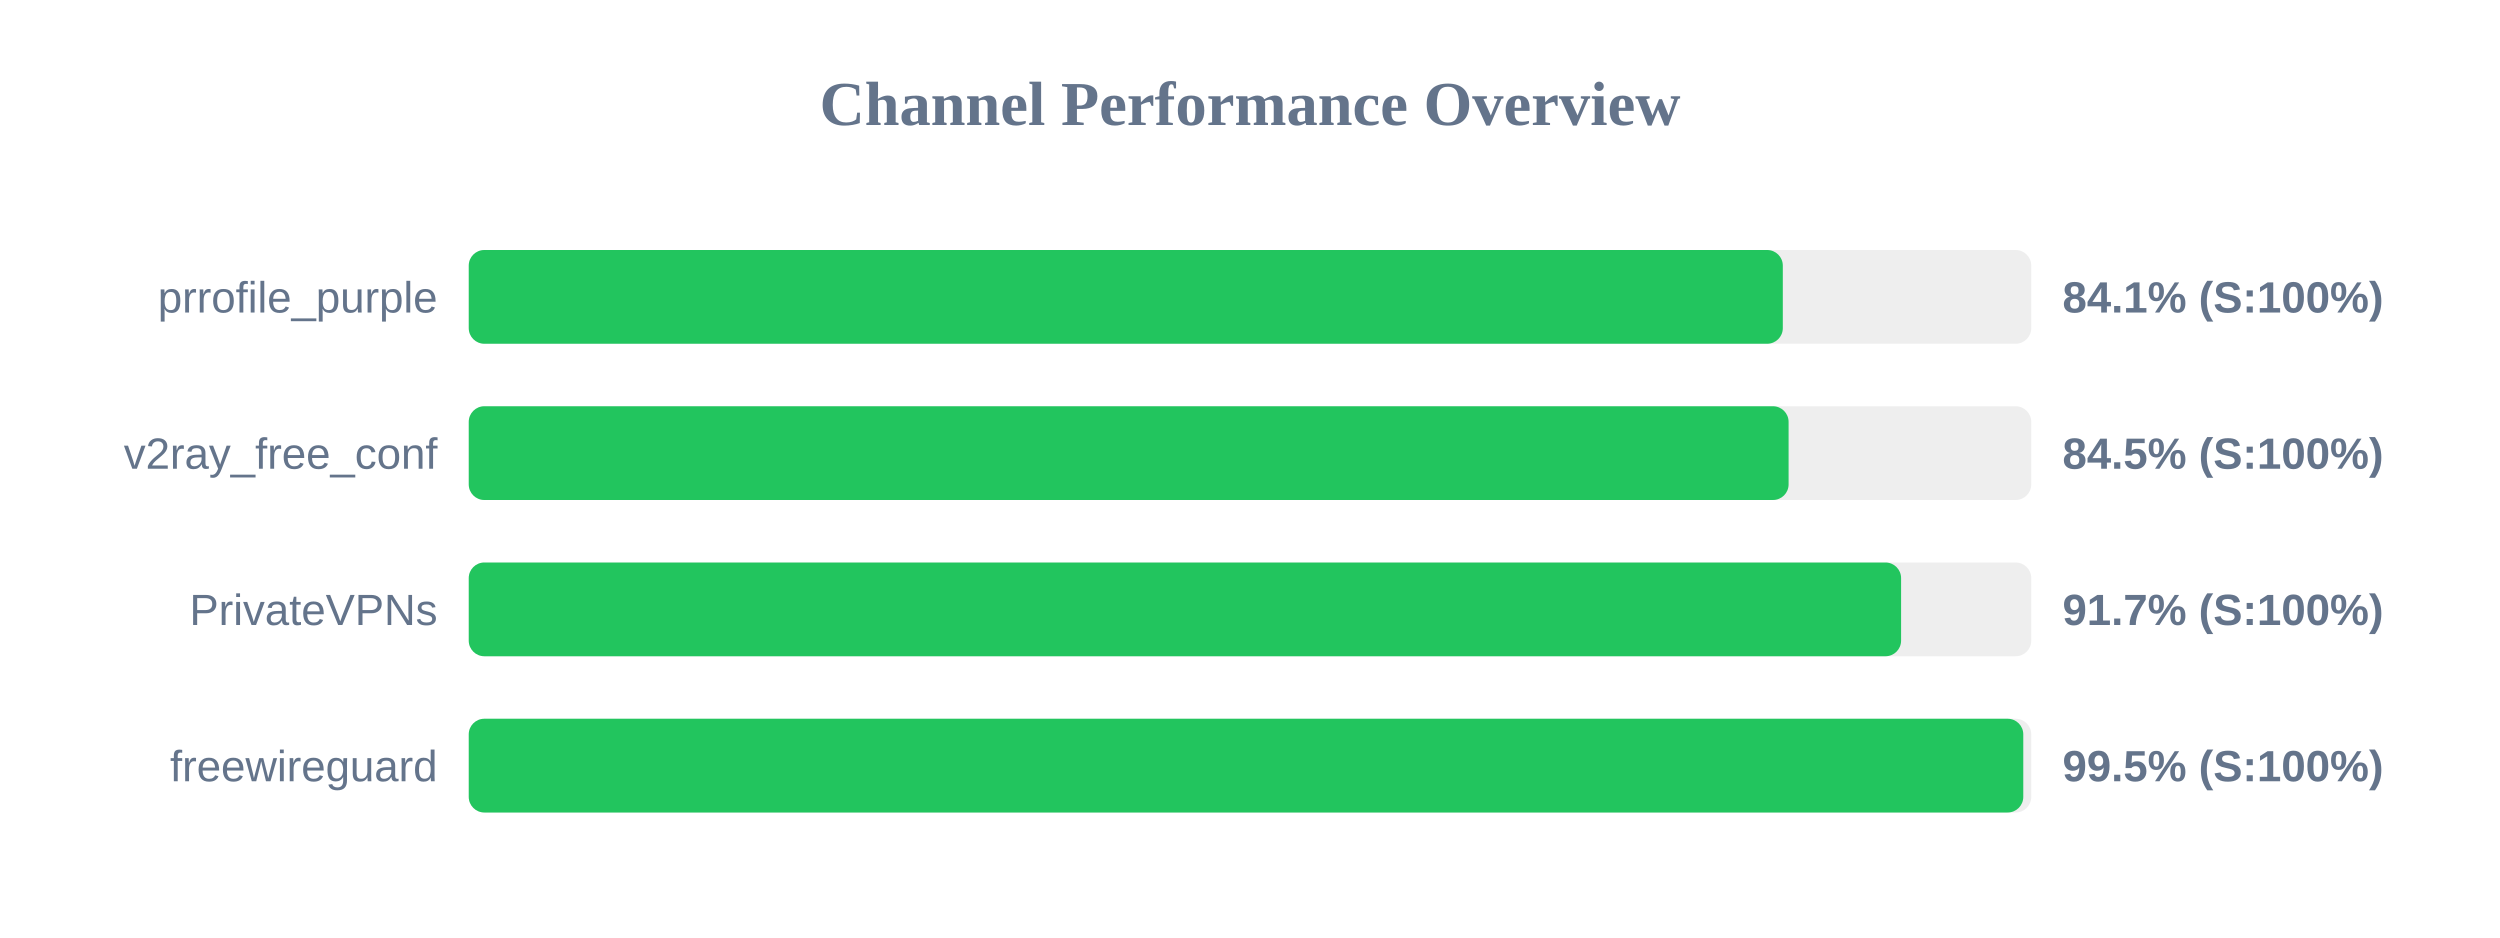
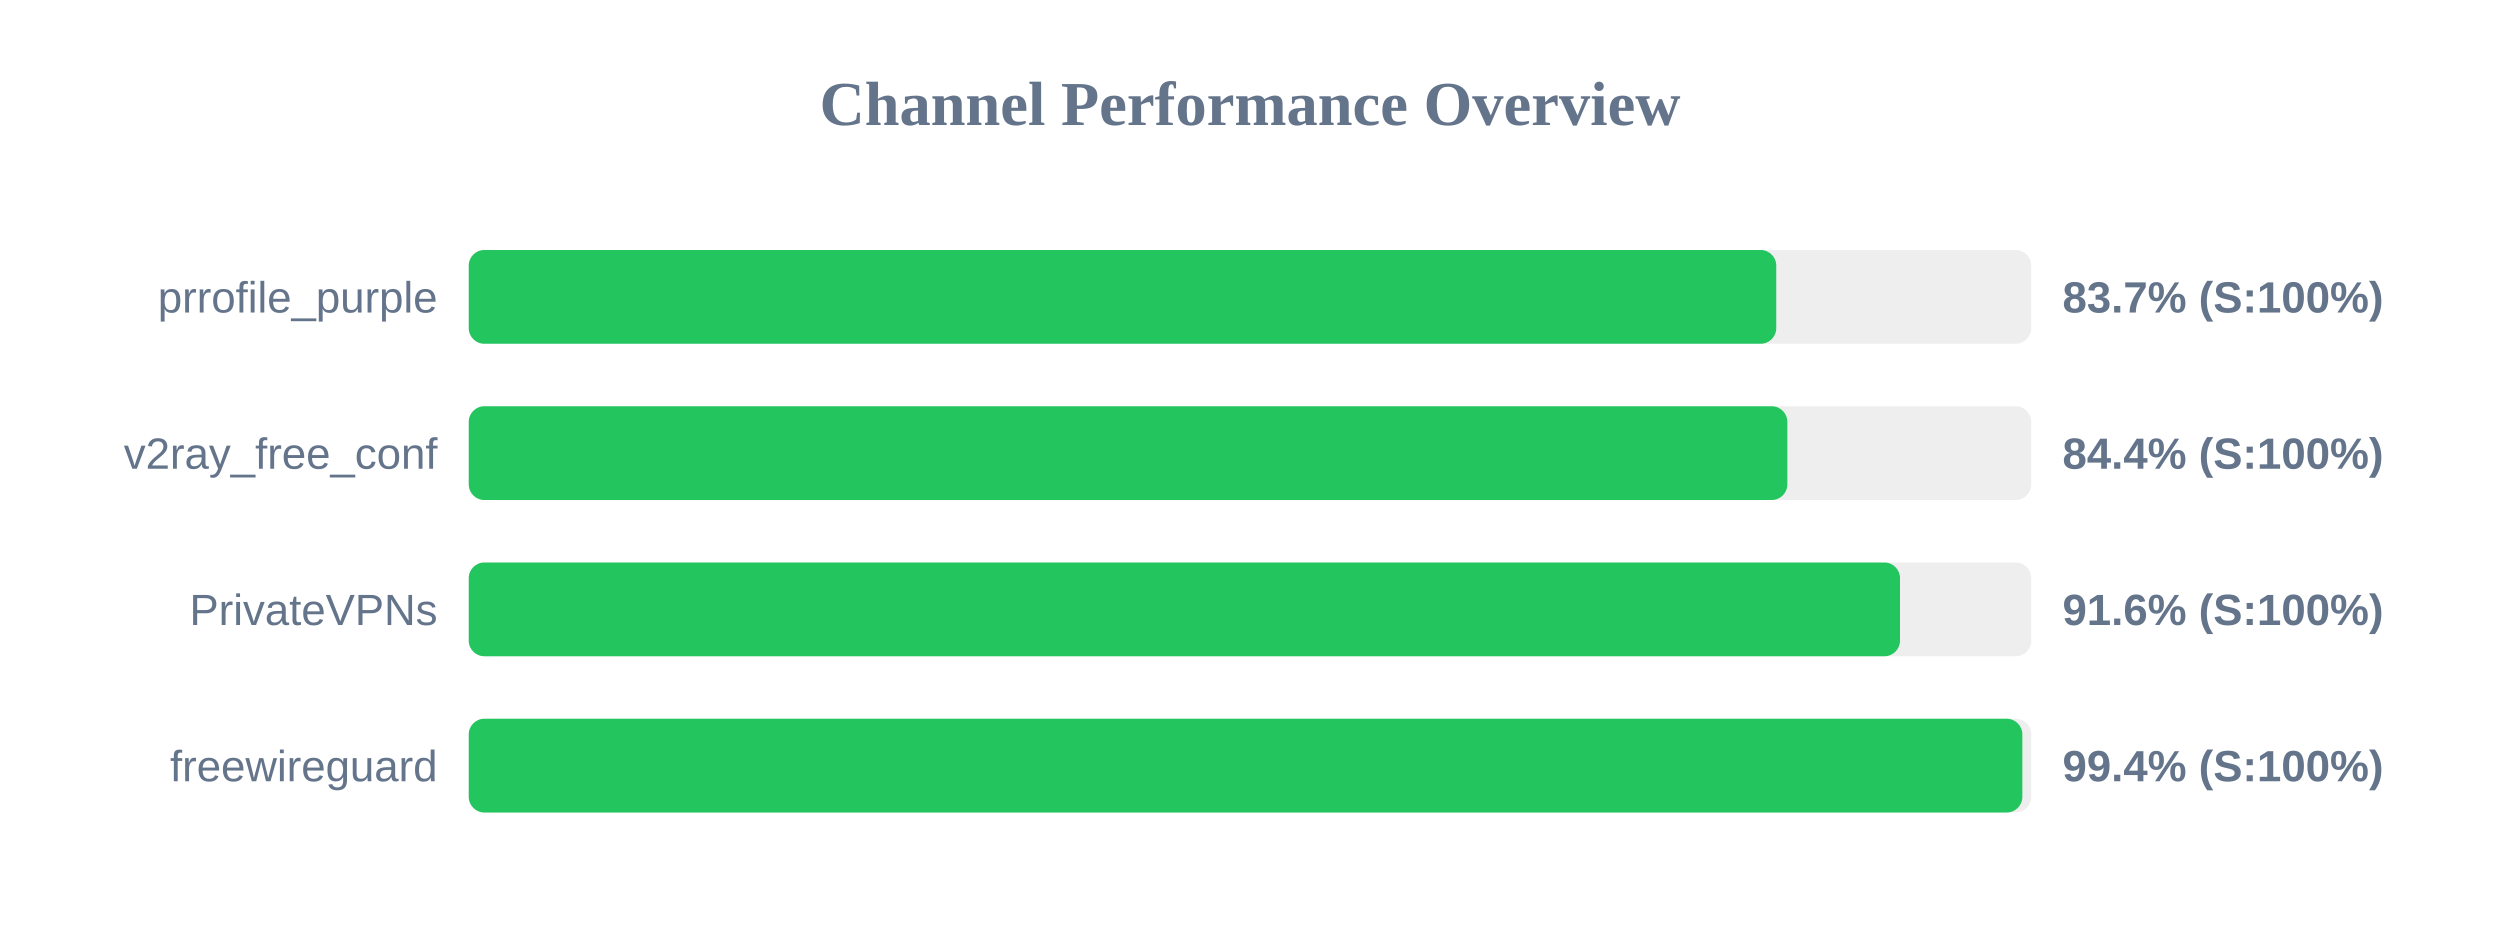
<svg xmlns="http://www.w3.org/2000/svg" width="800" height="300" version="1.1">
  <style>
        .row { font: 14px Arial; fill: #64748b; }
        .score { font: bold 14px Arial; fill: #64748b; }
    </style>
  <text x="400" y="40" text-anchor="middle" font-size="20px" font-weight="bold" fill="#64748b">Channel Performance Overview</text>
  <rect x="150" y="80" width="500" height="30" fill="#eee" rx="5" />
-   <rect x="150" y="80" width="420.5" height="30" fill="#22c55e" rx="5" />
+   <rect x="150" y="80" width="418.4" height="30" fill="#22c55e" rx="5" />
  <text x="140" y="100" text-anchor="end" class="row">prrofile_purple</text>
-   <text x="660" y="100" text-anchor="start" class="score">84.1% (S:100%)</text>
+   <text x="660" y="100" text-anchor="start" class="score">83.7% (S:100%)</text>
  <rect x="150" y="130" width="500" height="30" fill="#eee" rx="5" />
-   <rect x="150" y="130" width="422.35" height="30" fill="#22c55e" rx="5" />
+   <rect x="150" y="130" width="421.95" height="30" fill="#22c55e" rx="5" />
  <text x="140" y="150" text-anchor="end" class="row">v2ray_free_conf</text>
-   <text x="660" y="150" text-anchor="start" class="score">84.5% (S:100%)</text>
+   <text x="660" y="150" text-anchor="start" class="score">84.4% (S:100%)</text>
  <rect x="150" y="180" width="500" height="30" fill="#eee" rx="5" />
-   <rect x="150" y="180" width="458.35" height="30" fill="#22c55e" rx="5" />
+   <rect x="150" y="180" width="458.0" height="30" fill="#22c55e" rx="5" />
  <text x="140" y="200" text-anchor="end" class="row">PrivateVPNs</text>
-   <text x="660" y="200" text-anchor="start" class="score">91.7% (S:100%)</text>
+   <text x="660" y="200" text-anchor="start" class="score">91.6% (S:100%)</text>
  <rect x="150" y="230" width="500" height="30" fill="#eee" rx="5" />
-   <rect x="150" y="230" width="497.45" height="30" fill="#22c55e" rx="5" />
+   <rect x="150" y="230" width="497.15" height="30" fill="#22c55e" rx="5" />
  <text x="140" y="250" text-anchor="end" class="row">freewireguard</text>
-   <text x="660" y="250" text-anchor="start" class="score">99.5% (S:100%)</text>
+   <text x="660" y="250" text-anchor="start" class="score">99.4% (S:100%)</text>
</svg>
